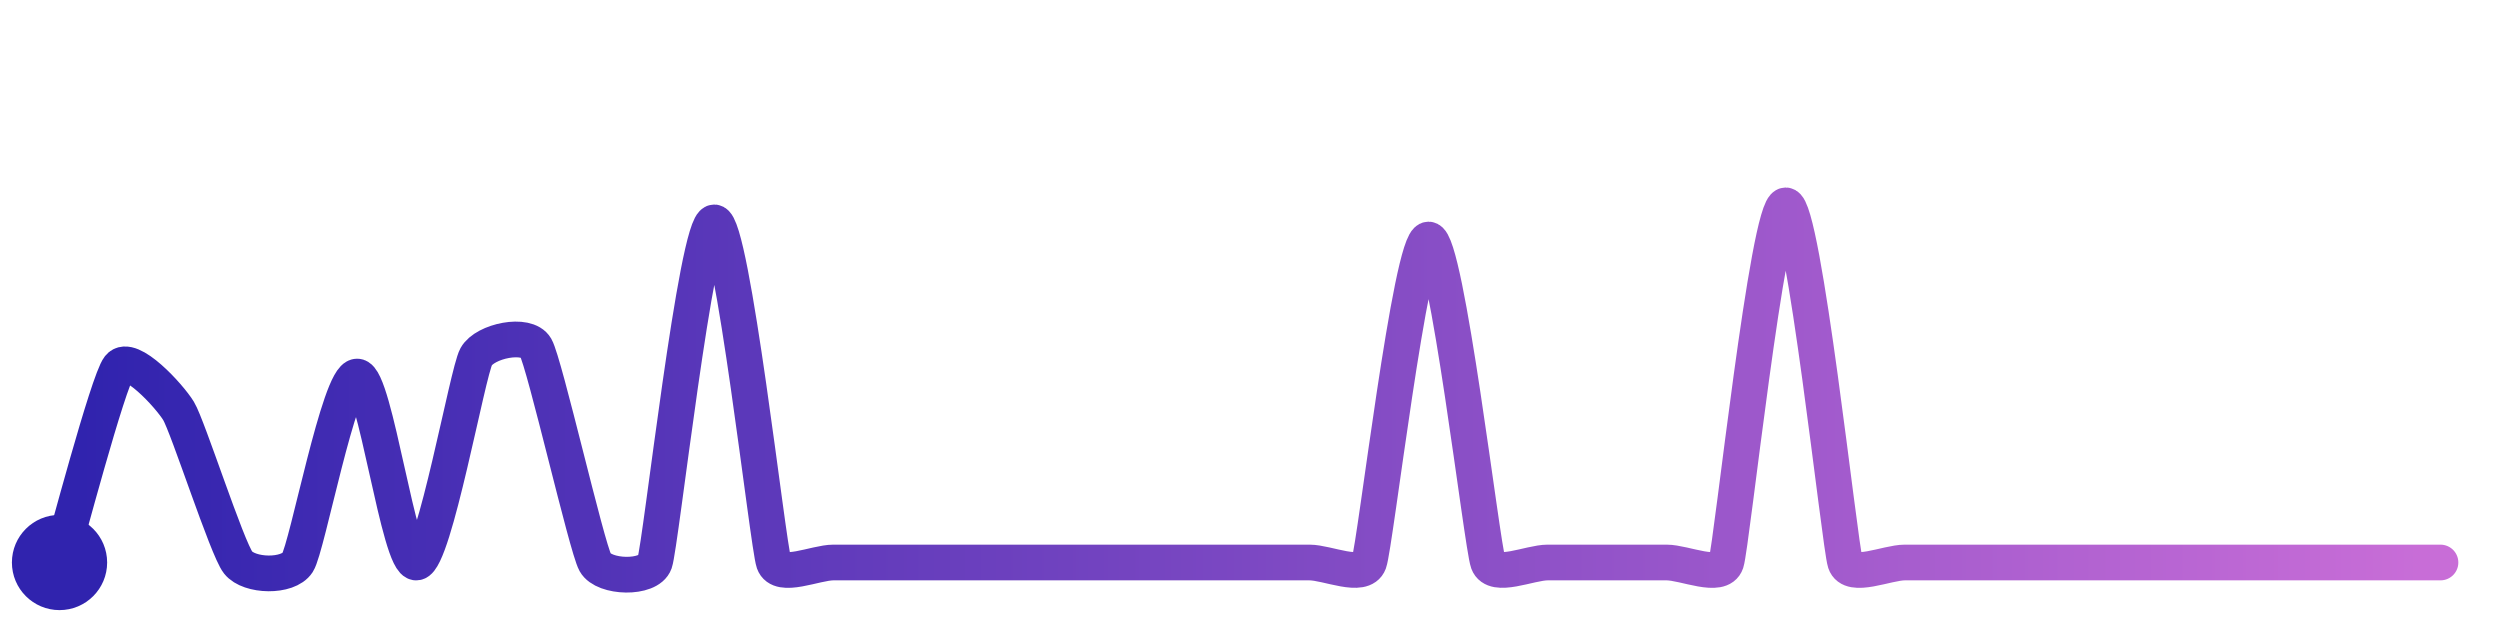
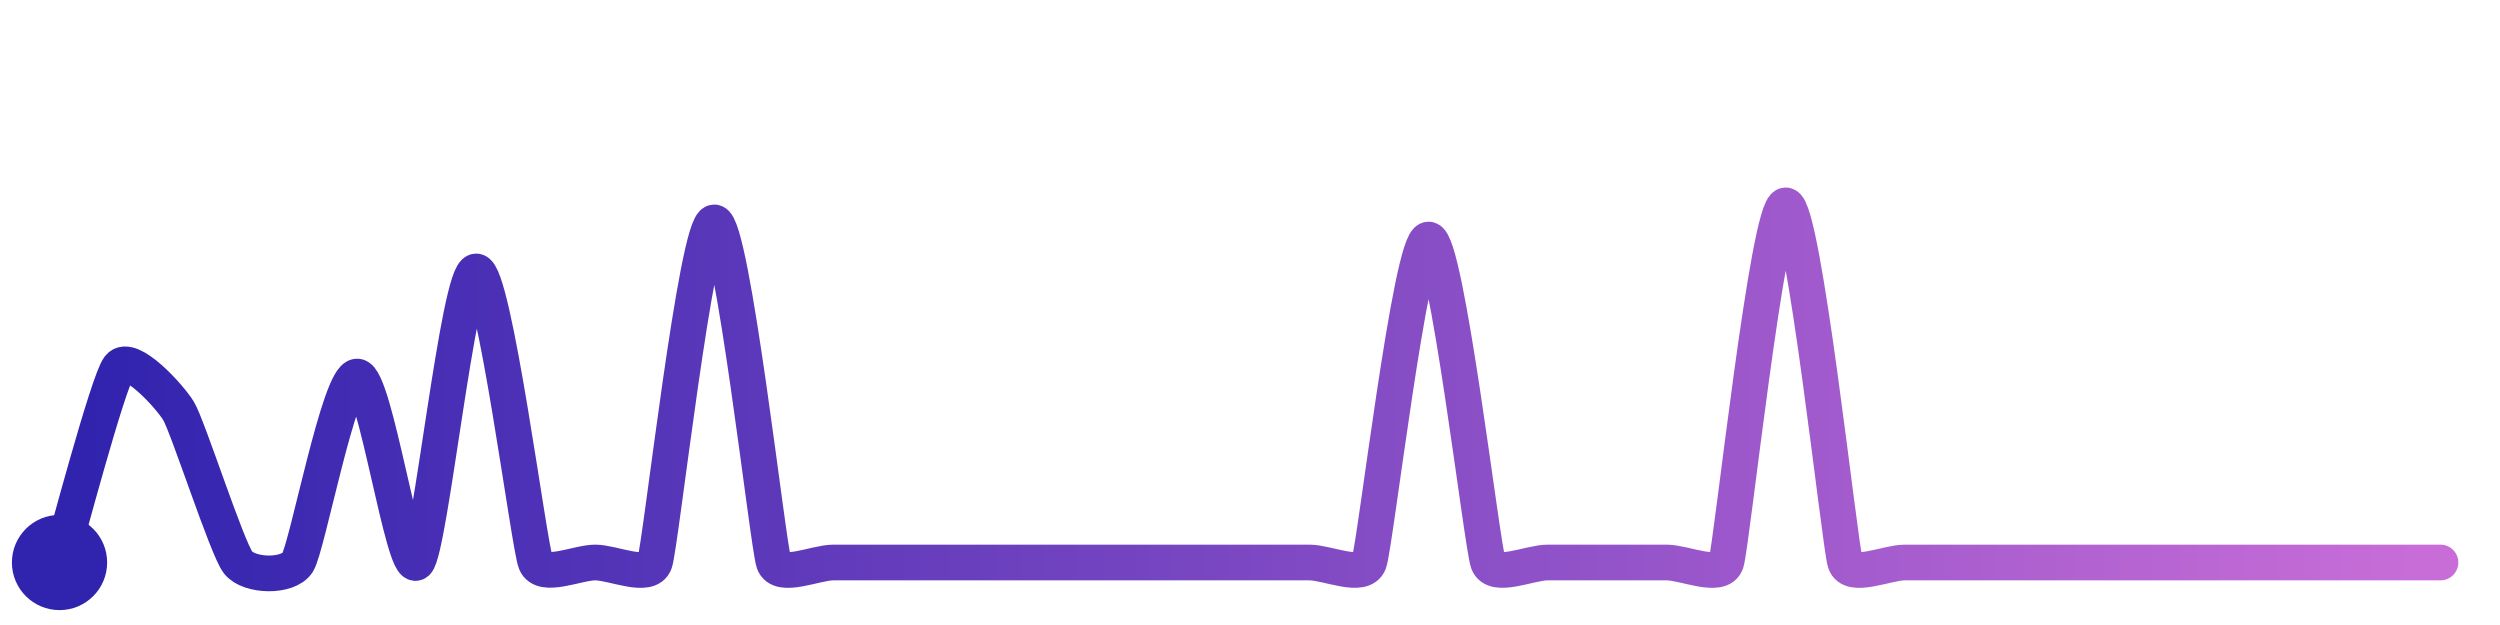
<svg xmlns="http://www.w3.org/2000/svg" width="200" height="50" viewBox="0 0 210 50">
  <defs>
    <linearGradient id="stroke" x1="0%" y1="0%" x2="100%" y2="0%">
      <stop stop-color="#3023AE" offset="0%" />
      <stop stop-color="#C86DD7" offset="100%" />
    </linearGradient>
  </defs>
-   <path stroke="url(#stroke)" stroke-width="3" stroke-linejoin="round" stroke-linecap="round" d="M5.00 46 C 5.44 44.57, 9.07 30.77, 10.00 29.59 S 14.22 31.99, 15.00 33.27 S 19.07 44.82, 20.00 46.00 S 24.19 47.26, 25.00 46.00 S 28.50 30.38, 30.00 30.38 S 33.52 46.25, 35.00 46.00 S 39.27 30.03, 40.00 28.71 S 44.25 26.64, 45.00 27.94 S 49.27 44.69, 50.00 46.00 S 54.50 47.42, 55.00 46.00 S 58.50 17.43, 60.00 17.43 S 64.50 44.58, 65.00 46.00 S 68.50 46.00, 70.00 46.00 S 73.50 46.00, 75.00 46.00 S 78.50 46.00, 80.00 46.00 S 83.50 46.00, 85.00 46.00 S 88.50 46.00, 90.00 46.00 S 93.50 46.00, 95.00 46.00 S 98.50 46.00, 100.00 46.00 S 103.50 46.00, 105.00 46.00 S 108.50 46.00, 110.00 46.00 S 114.48 47.41, 115.00 46.00 S 118.50 18.87, 120.00 18.87 S 124.48 44.59, 125.00 46.00 S 128.50 46.00, 130.00 46.00 S 133.50 46.00, 135.00 46.00 S 138.50 46.00, 140.00 46.00 S 144.53 47.42, 145.00 46.00 S 148.50 16.00, 150.00 16.00 S 154.53 44.58, 155.00 46.00 S 158.50 46.00, 160.00 46.00 S 163.50 46.00, 165.00 46.00 S 168.50 46.00, 170.00 46.00 S 173.50 46.00, 175.00 46.00 S 178.50 46.00, 180.00 46.00 S 183.50 46.00, 185.00 46.00 S 188.50 46.00, 190.00 46.00 S 193.50 46.00, 195.00 46.00 S 198.50 46.00, 200.00 46.00 S 203.50 46.00, 205.00 46.00" fill="none">
-     <animate attributeName="stroke-dashoffset" from="420.816" to="0" dur="2.2s" />
-     <animate attributeName="stroke-dasharray" from="420.816" to="420.816" />
+   <path stroke="url(#stroke)" stroke-width="3" stroke-linejoin="round" stroke-linecap="round" d="M5.00 46 C 5.44 44.57, 9.07 30.77, 10.00 29.59 S 14.22 31.99, 15.00 33.27 S 19.07 44.82, 20.00 46.00 S 24.19 47.26, 25.00 46.00 S 28.50 30.38, 30.00 30.38 S 33.88 46.99, 35.00 46.00 S 38.50 21.55, 40.00 21.55 S 44.43 44.61, 45.00 46.00 S 48.50 46.00, 50.00 46.00 S 54.50 47.42, 55.00 46.00 S 58.50 17.43, 60.00 17.43 S 64.50 44.58, 65.00 46.00 S 68.50 46.00, 70.00 46.00 S 73.50 46.00, 75.00 46.00 S 78.50 46.00, 80.00 46.00 S 83.50 46.00, 85.00 46.00 S 88.50 46.00, 90.00 46.00 S 93.50 46.00, 95.00 46.00 S 98.50 46.00, 100.00 46.00 S 103.50 46.00, 105.00 46.00 S 108.50 46.00, 110.00 46.00 S 114.48 47.41, 115.00 46.00 S 118.50 18.87, 120.00 18.87 S 124.48 44.59, 125.00 46.00 S 128.50 46.00, 130.00 46.00 S 133.50 46.00, 135.00 46.00 S 138.50 46.00, 140.00 46.00 S 144.53 47.42, 145.00 46.00 S 148.50 16.00, 150.00 16.00 S 154.53 44.58, 155.00 46.00 S 158.50 46.00, 160.00 46.00 S 163.50 46.00, 165.00 46.00 S 168.50 46.00, 170.00 46.00 S 173.50 46.00, 175.00 46.00 S 178.50 46.00, 180.00 46.00 S 183.50 46.00, 185.00 46.00 S 188.50 46.00, 190.00 46.00 S 193.50 46.00, 195.00 46.00 S 198.50 46.00, 200.00 46.00 S 203.50 46.00, 205.00 46.00" fill="none">
+     <animate attributeName="stroke-dashoffset" from="433.495" to="0" dur="2.2s" />
+     <animate attributeName="stroke-dasharray" from="433.495" to="433.495" />
  </path>
  <circle r="4" cx="5" cy="46" fill="#3023AE" />
  <circle r="4" cx="205" cy="46" fill="#C86DD7" opacity="0">
    <animate attributeName="opacity" from="0" to="1" dur="0.1s" begin="2.2s" fill="freeze" />
  </circle>
</svg>
